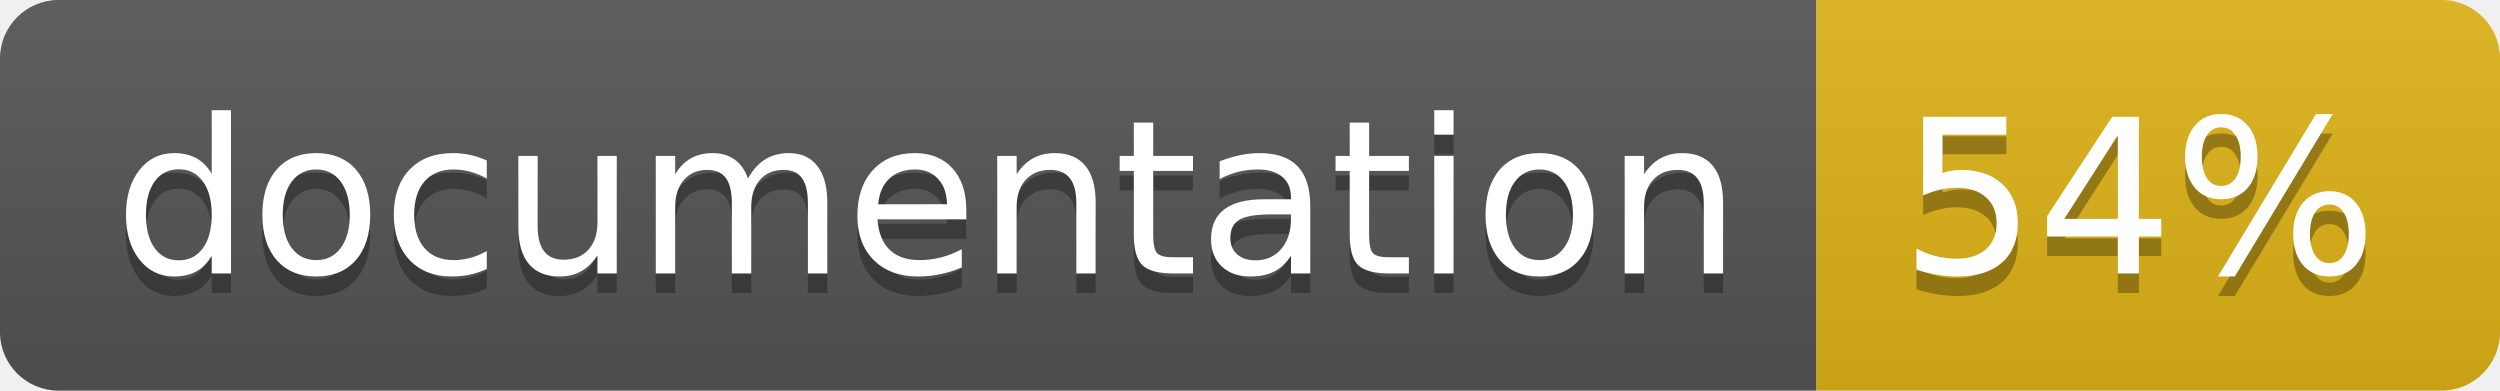
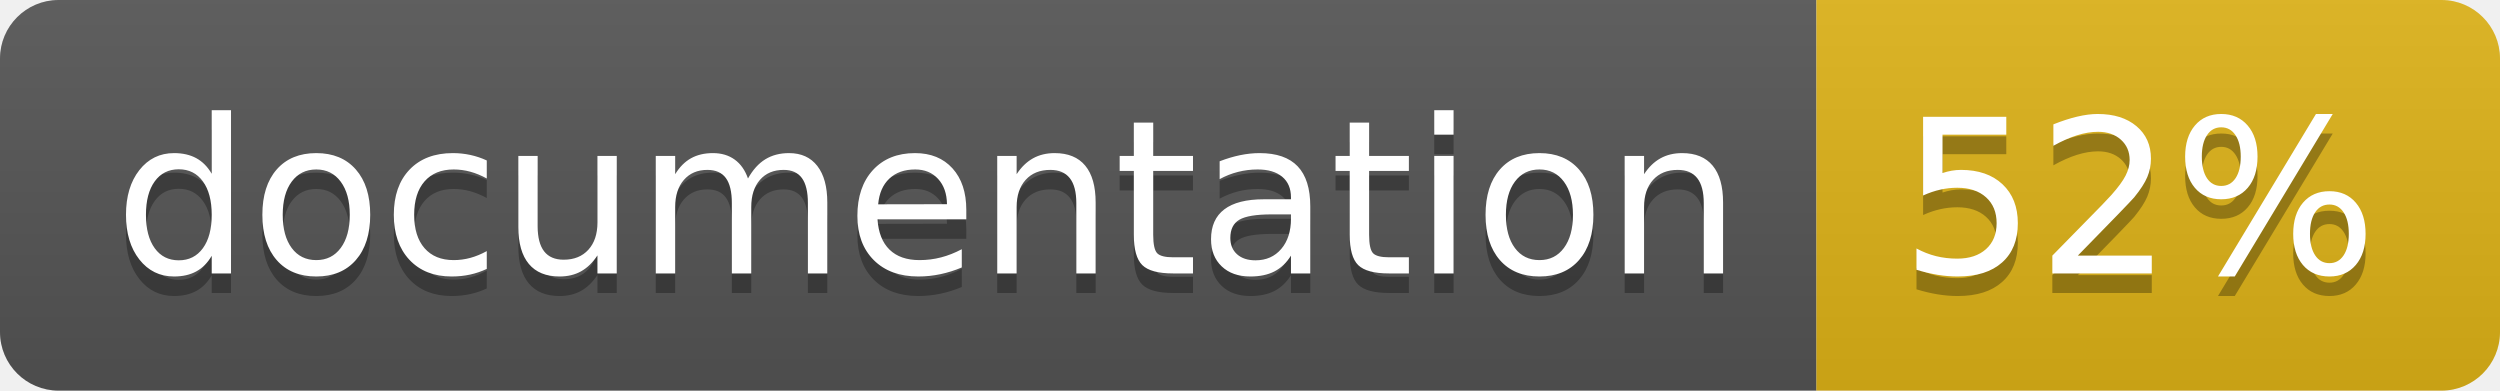
<svg xmlns="http://www.w3.org/2000/svg" width="128" height="20">
  <linearGradient id="b" x2="0" y2="100%">
    <stop offset="0" stop-color="#bbb" stop-opacity=".1" />
    <stop offset="1" stop-opacity=".1" />
  </linearGradient>
  <clipPath id="a">
    <rect width="128" height="20" rx="3" fill="#fff" />
  </clipPath>
  <g clip-path="url(#a)">
    <path fill="#555" d="M0 0h93v20H0z" />
    <path fill="#dfb317" d="M93 0h35v20H93z" />
    <path fill="url(#b)" d="M0 0h128v20H0z" />
  </g>
  <g fill="#fff" text-anchor="middle" font-family="DejaVu Sans,Verdana,Geneva,sans-serif" font-size="110">
    <text x="475" y="150" fill="#010101" fill-opacity=".3" transform="scale(.1)" textLength="830">
      documentation
    </text>
    <text x="475" y="140" transform="scale(.1)" textLength="830">
      documentation
    </text>
    <text x="1095" y="150" fill="#010101" fill-opacity=".3" transform="scale(.1)" textLength="250">
-       54%
+       52%
    </text>
    <text x="1095" y="140" transform="scale(.1)" textLength="250">
-       54%
+       52%
    </text>
  </g>
</svg>
